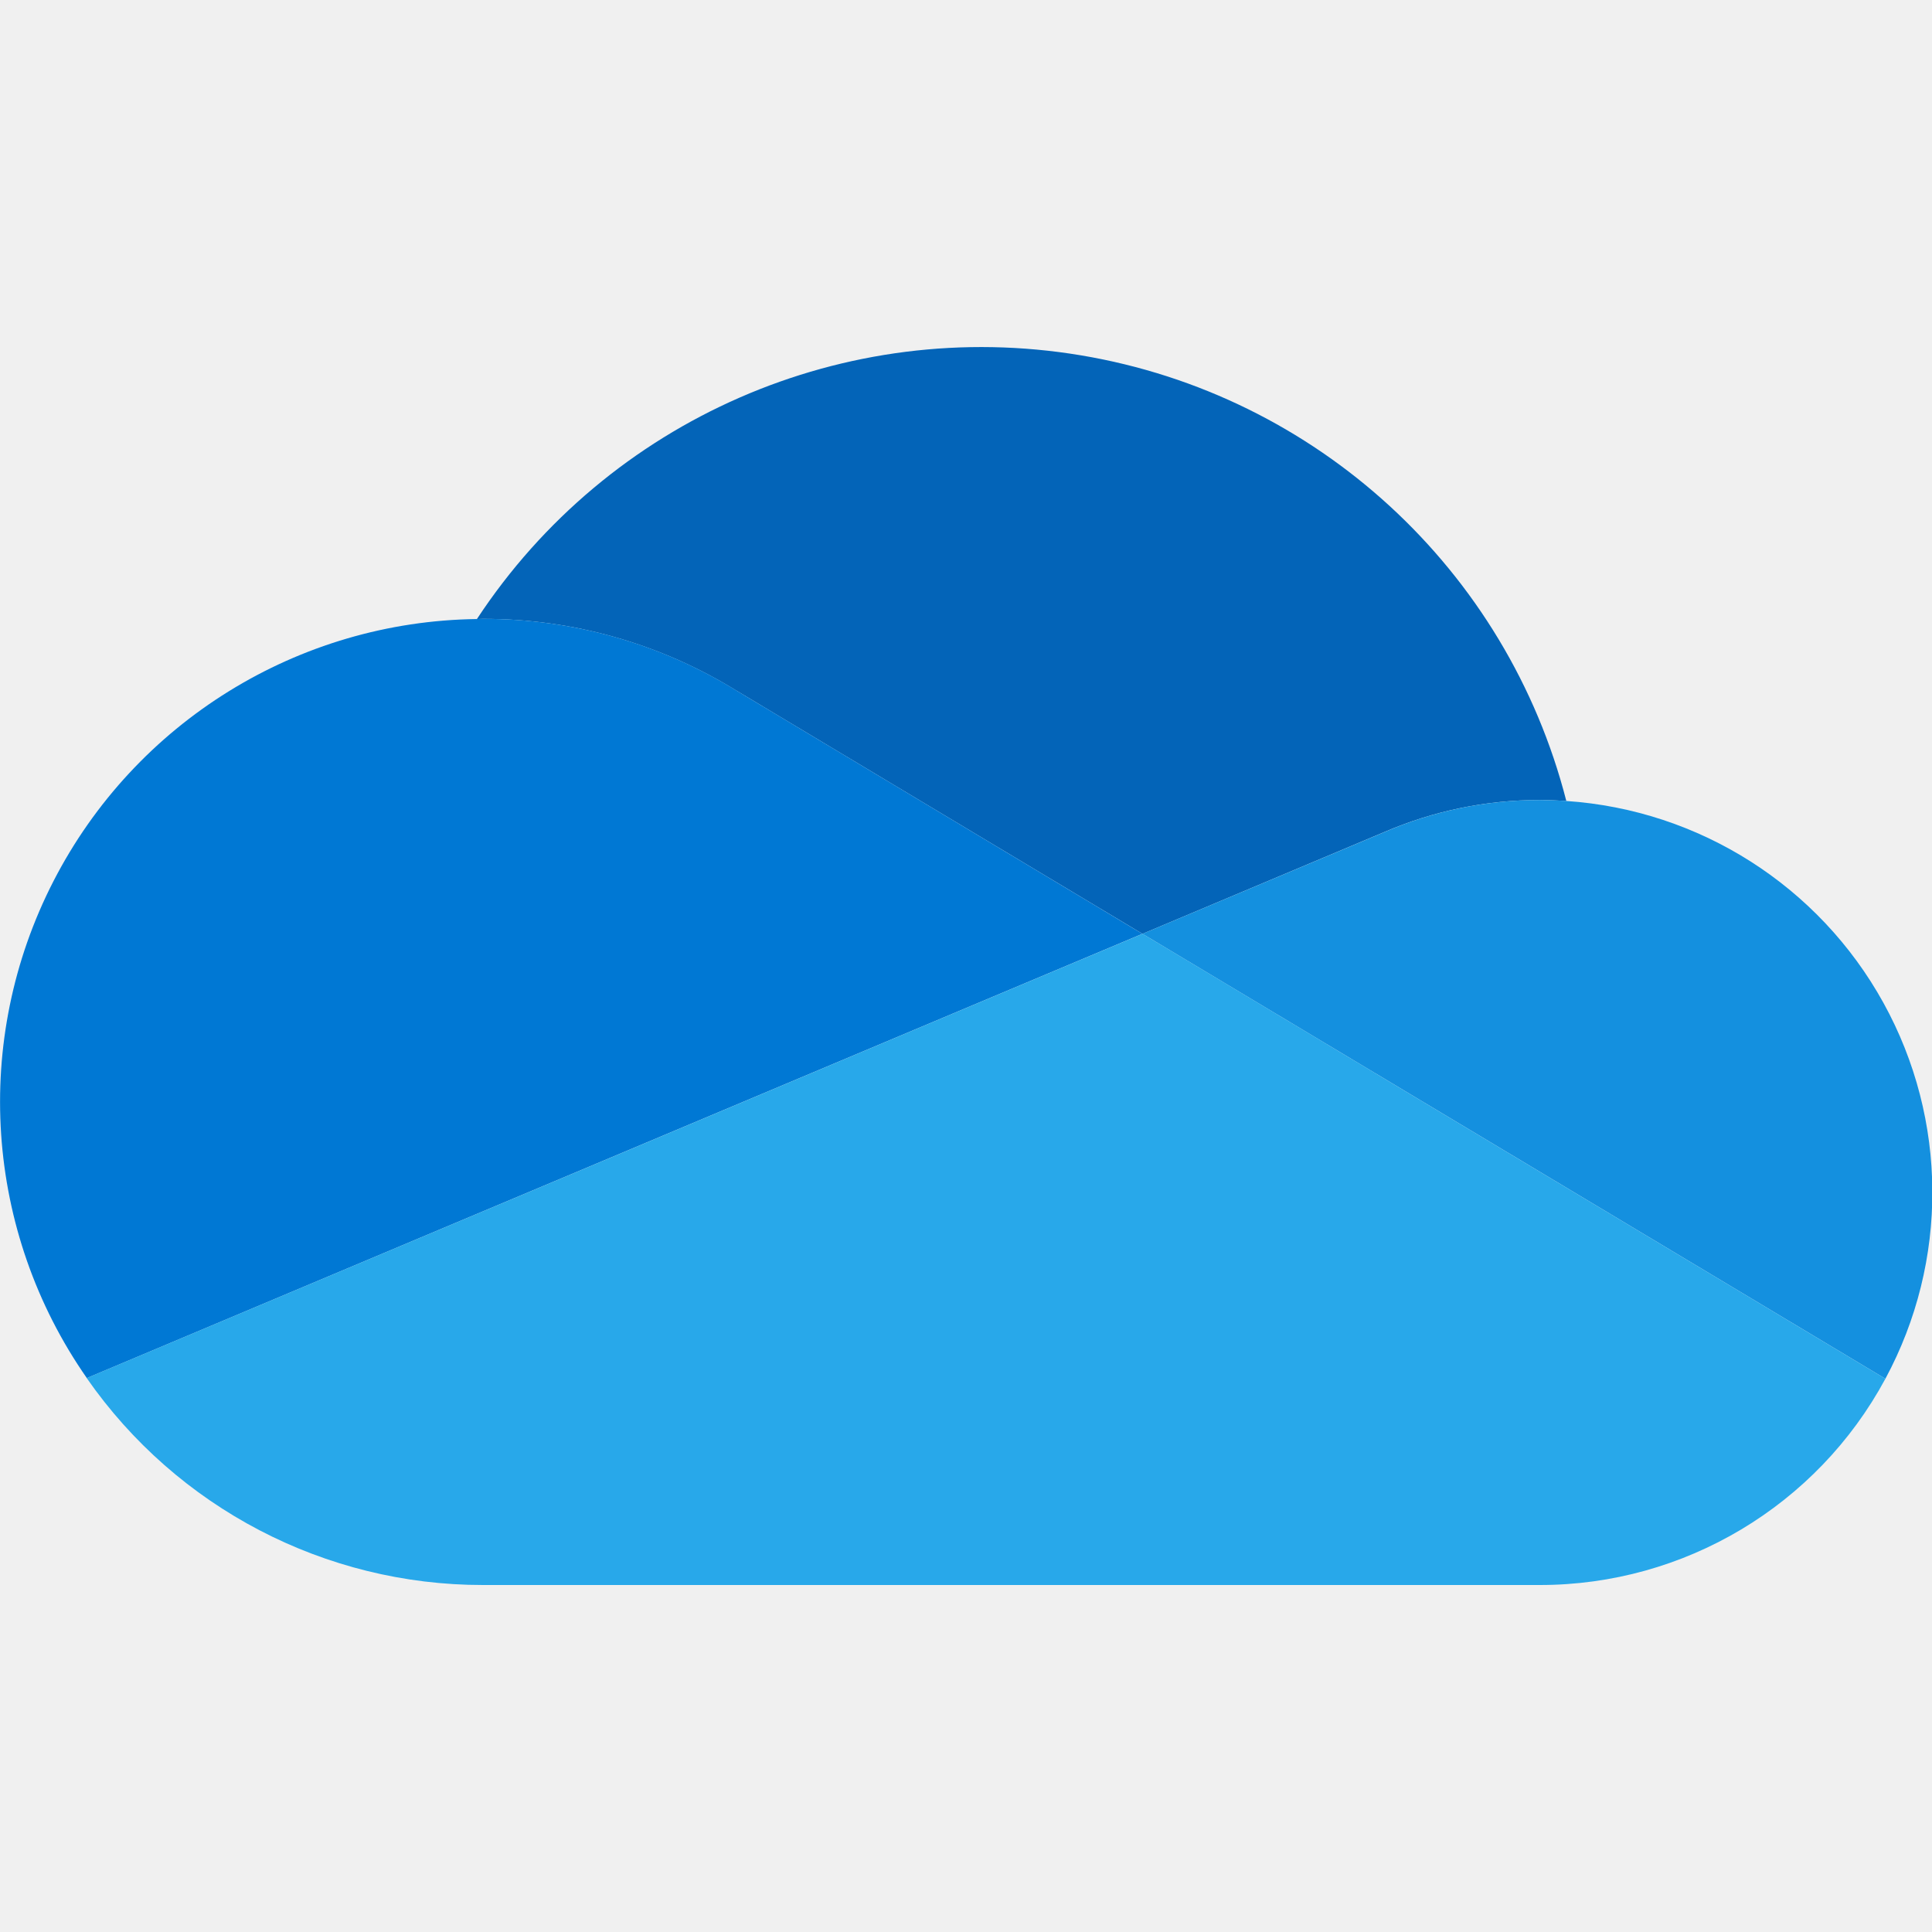
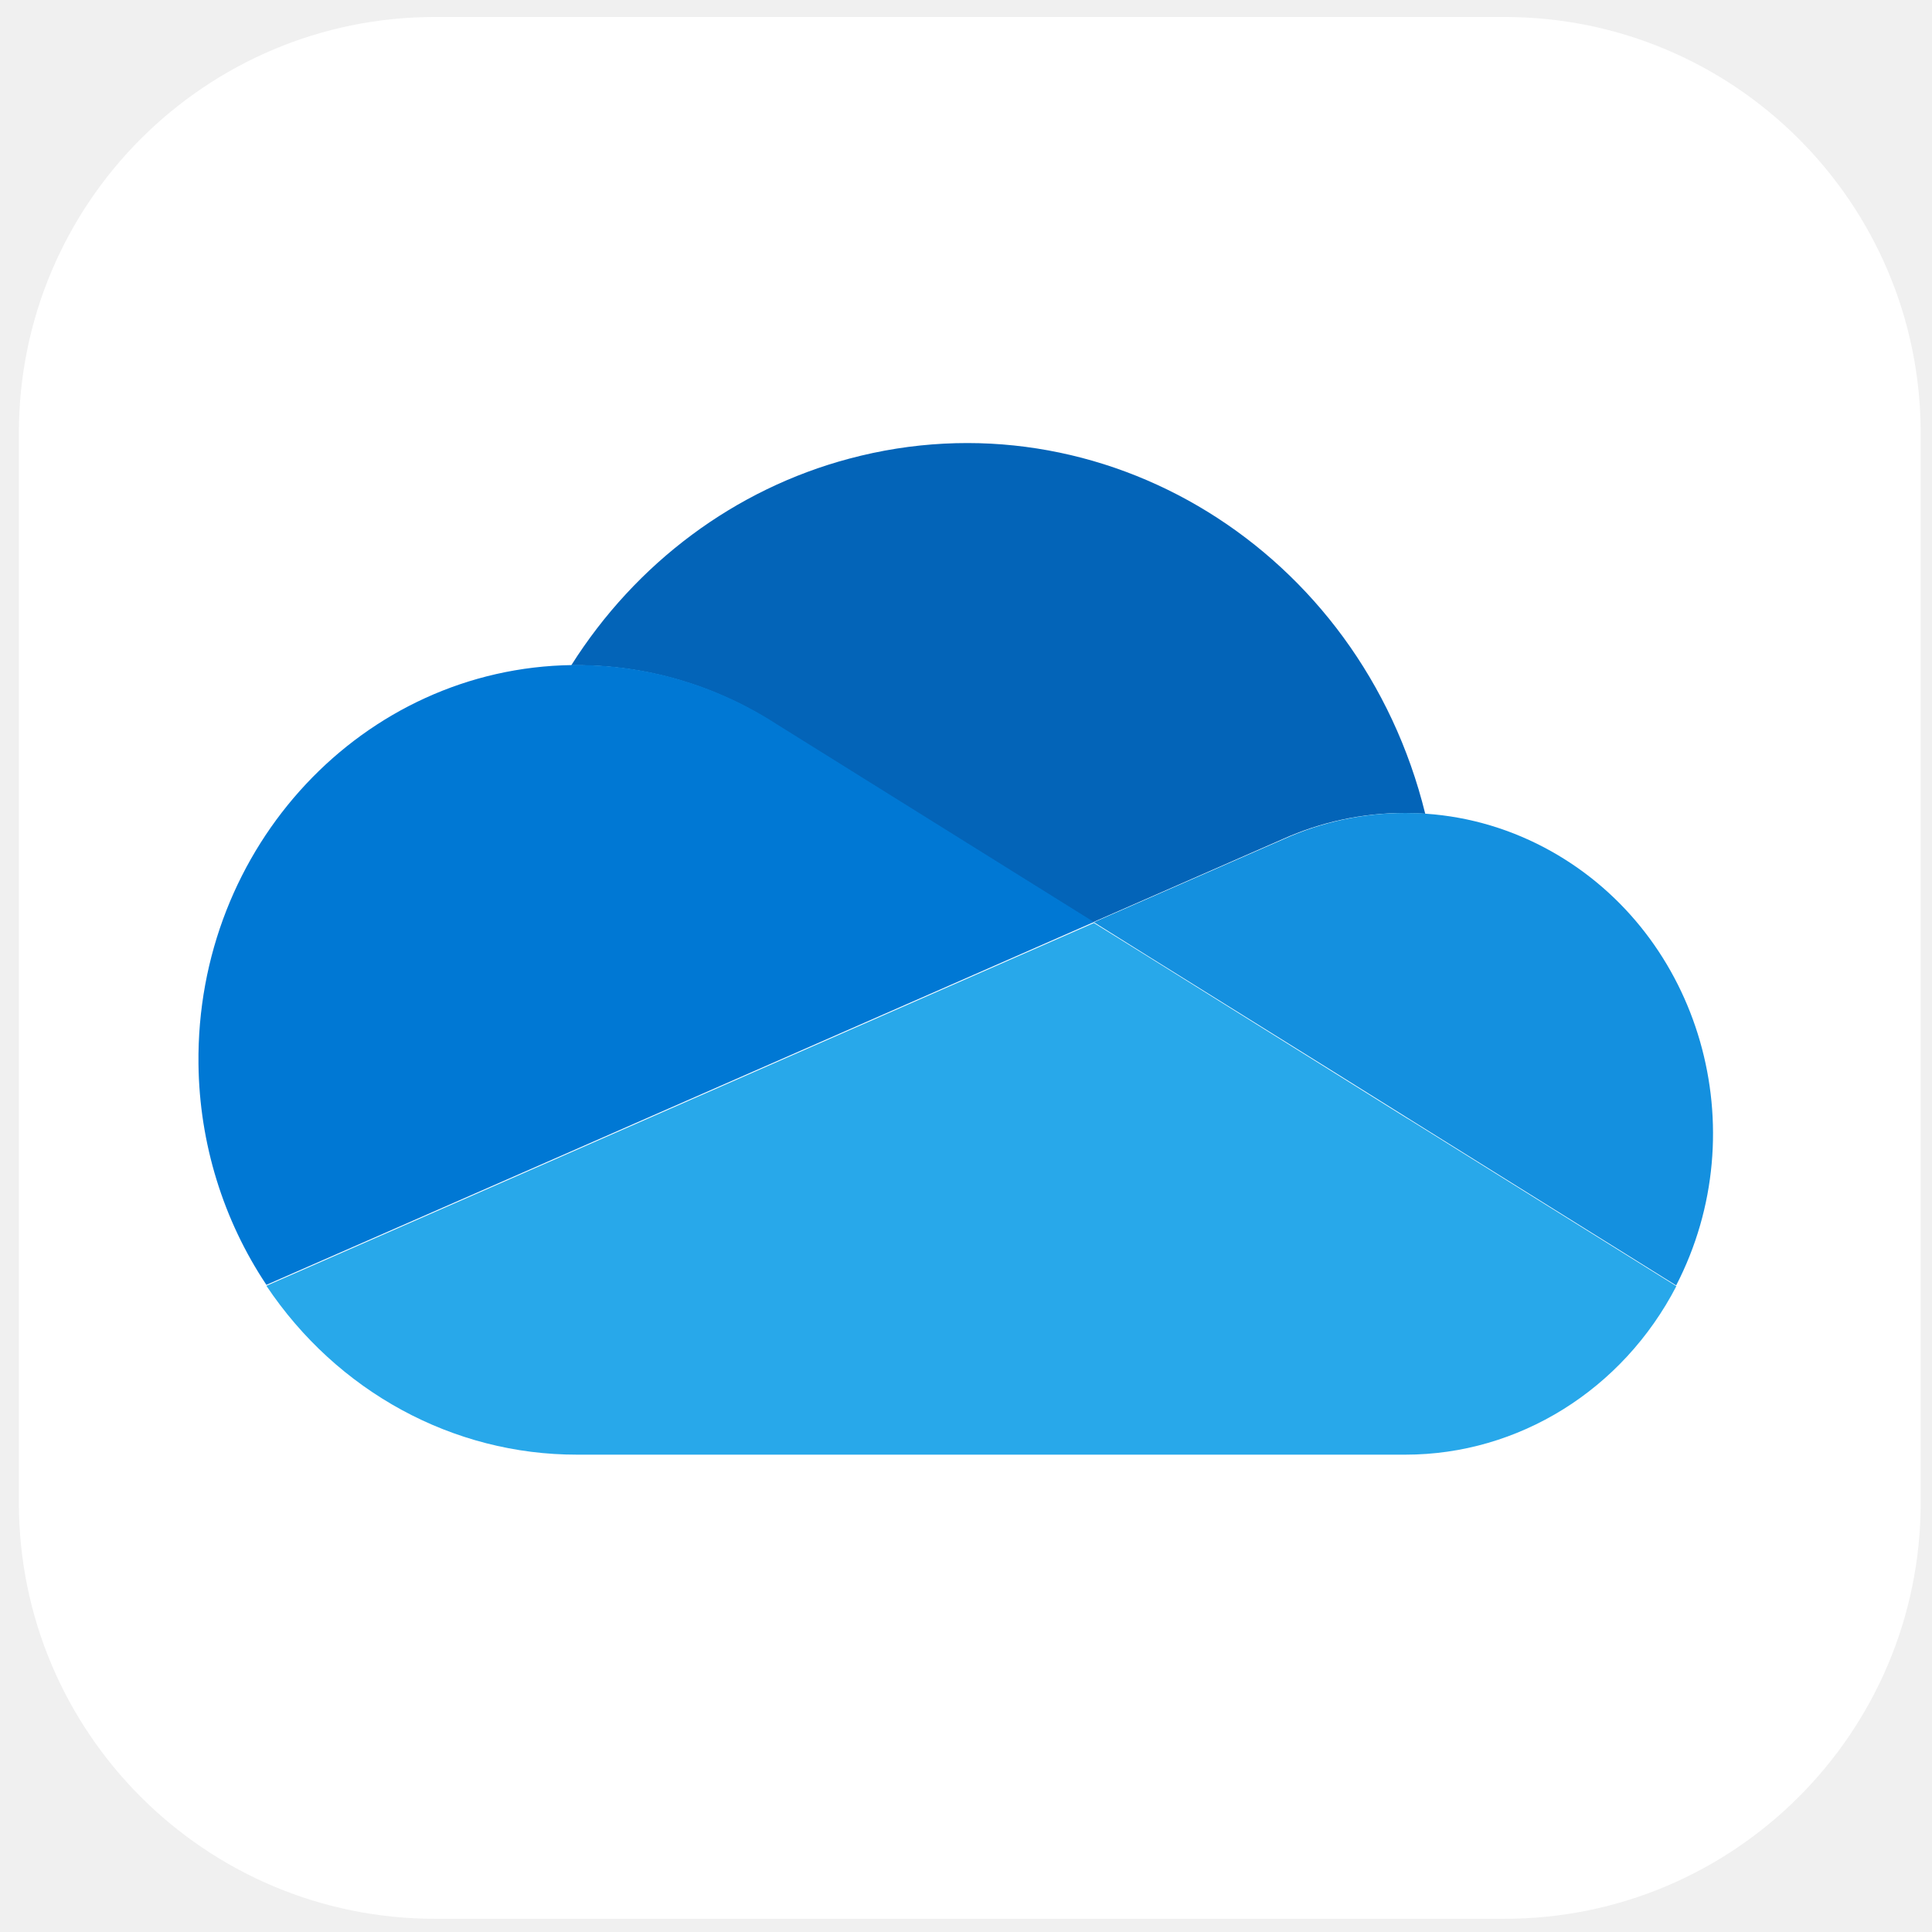
- <svg xmlns="http://www.w3.org/2000/svg" t="1730417472980" class="icon" viewBox="0 0 1598 1024" version="1.1" p-id="47431" width="22" height="22">
-   <path d="M609.436 284.456v-0.05l335.534 200.981 199.932-84.158A323.497 323.497 0 0 1 1273.612 374.708c7.392 0 14.684 0.35 21.926 0.799a499.456 499.456 0 0 0-901.068-150.486L399.565 224.871a397.567 397.567 0 0 1 209.871 59.585z" fill="#0364B8" p-id="47432" />
-   <path d="M609.486 284.406A397.567 397.567 0 0 0 399.565 224.871l-5.094 0.15a399.415 399.415 0 0 0-322.648 627.816L367.599 728.322l131.557-55.34 292.831-123.266 152.933-64.33z" fill="#0078D4" p-id="47433" />
-   <path d="M1295.538 375.507A328.492 328.492 0 0 0 1273.612 374.708a323.497 323.497 0 0 0-128.66 26.571l-199.982 84.108 57.987 34.712 190.043 113.826 82.91 49.646 283.541 169.815a324.646 324.646 0 0 0-263.912-477.879z" fill="#1490DF" p-id="47434" />
-   <path d="M1275.909 683.571l-82.91-49.646-190.043-113.876-57.937-34.662-152.983 64.33-292.831 123.266L367.599 728.322l-295.878 124.514A399.015 399.015 0 0 0 399.565 1024h874.047a324.546 324.546 0 0 0 285.838-170.614z" fill="#28A8EA" p-id="47435" />
+ <svg xmlns="http://www.w3.org/2000/svg" id="_图层_1" data-name="图层_1" version="1.1" viewBox="0 0 1024 1024" width="22" height="22">
+   <defs>
+     <style>
+       .st0 {
+         fill: #1490df;
+       }
+ 
+       .st1 {
+         fill: #fff;
+       }
+ 
+       .st2 {
+         fill: #28a8ea;
+       }
+ 
+       .st3 {
+         fill: #0364b8;
+       }
+ 
+       .st4 {
+         fill: #0078d4;
+       }
+     </style>
+   </defs>
+   <rect class="st1" x="10" y="9" width="1008" height="1008" rx="220.6" ry="220.6" />
+   <g>
+     <path class="st3" d="M410.8,383.7h0s168.5,105.1,168.5,105.1l100.4-44c20.4-9.2,42.4-13.9,64.7-13.9,3.7,0,7.4.2,11,.4-34.4-139.8-171.1-224.1-305.3-188.2-60.5,16.1-113,55.2-147.3,109.5h2.6c37.2-.1,73.8,10.7,105.4,31.1h0Z" />
+     <path class="st4" d="M411.3,383.6c-31.7-20.4-68.2-31.2-105.4-31.1h-2.6c-110.8,1.5-199.5,96.2-198.1,211.6.5,41.8,13.1,82.6,36,116.9l148.6-65.1,66.1-29,147.1-64.5,76.8-33.7-168.5-105.1Z" />
+     <path class="st0" d="M755.9,431.3c-3.7-.3-7.3-.4-11-.4-22.2,0-44.2,4.7-64.6,13.9l-100.5,44,29.1,18.2,95.5,59.5,41.6,26,142.4,88.8c42.7-82.6,13.1-185.6-66.2-230.1-20.5-11.5-43.1-18.3-66.3-19.9h0Z" />
+     <path class="st2" d="M746,592.9l-41.6-26-95.5-59.6-29.1-18.1-76.8,33.7-147.1,64.5-66.1,29-148.6,65.1c37.5,56.1,99,89.6,164.7,89.5h439c60,0,115.1-34.3,143.6-89.3l-142.4-88.8Z" />
+   </g>
</svg>
